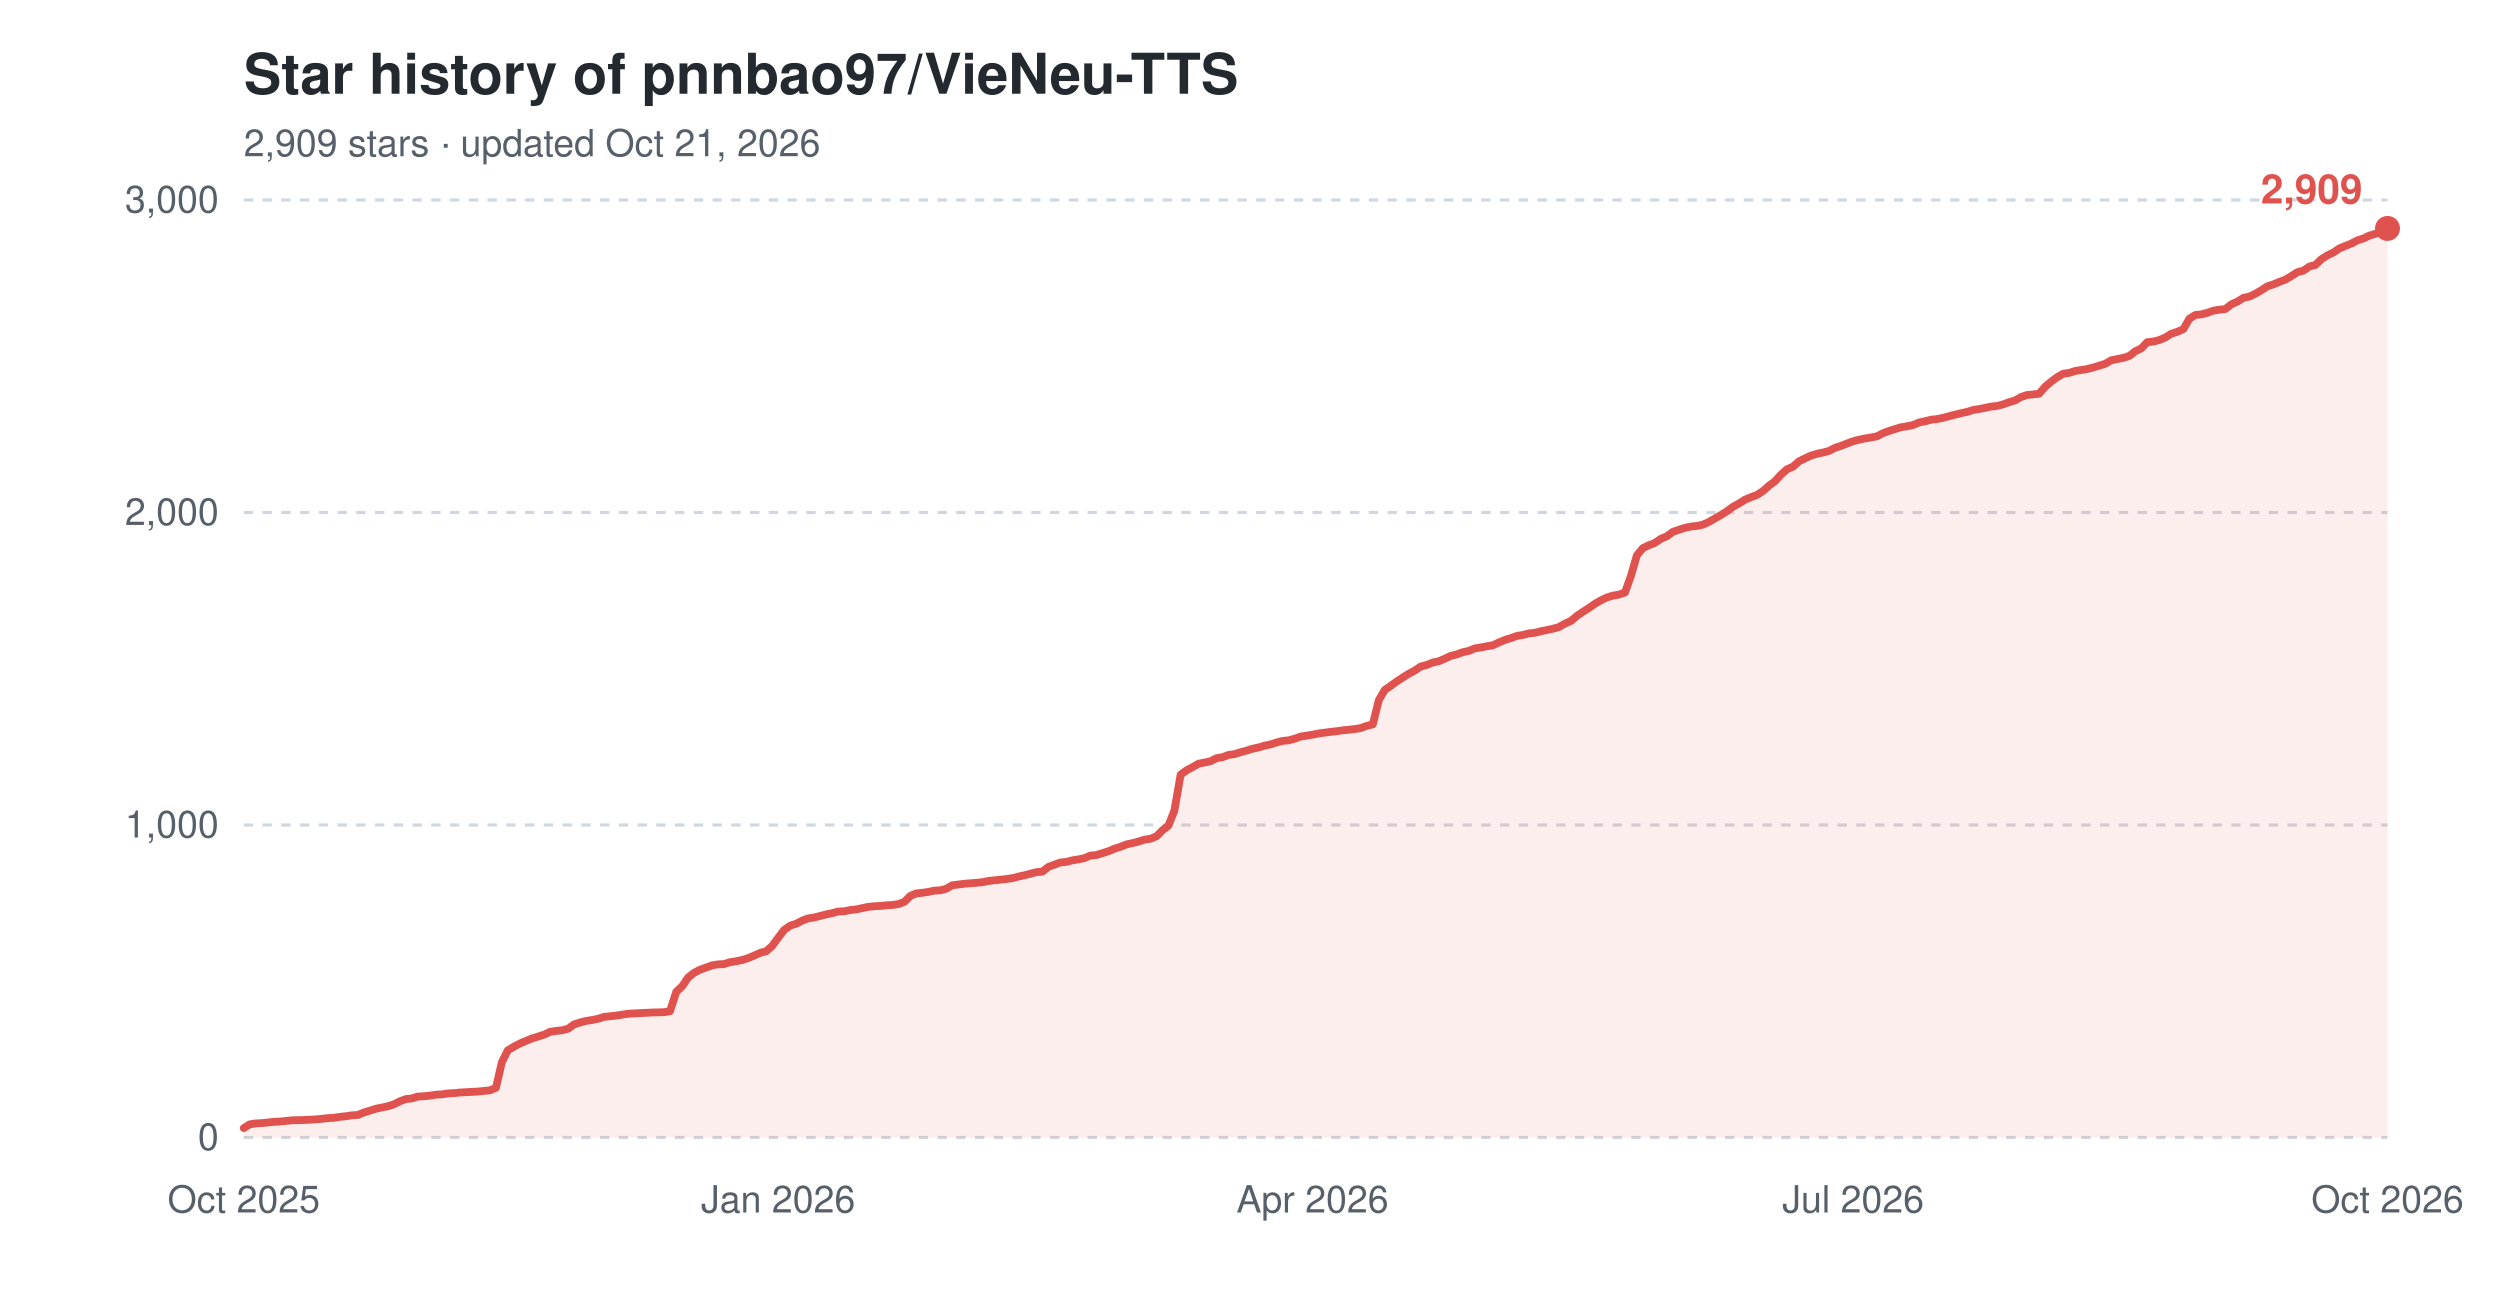
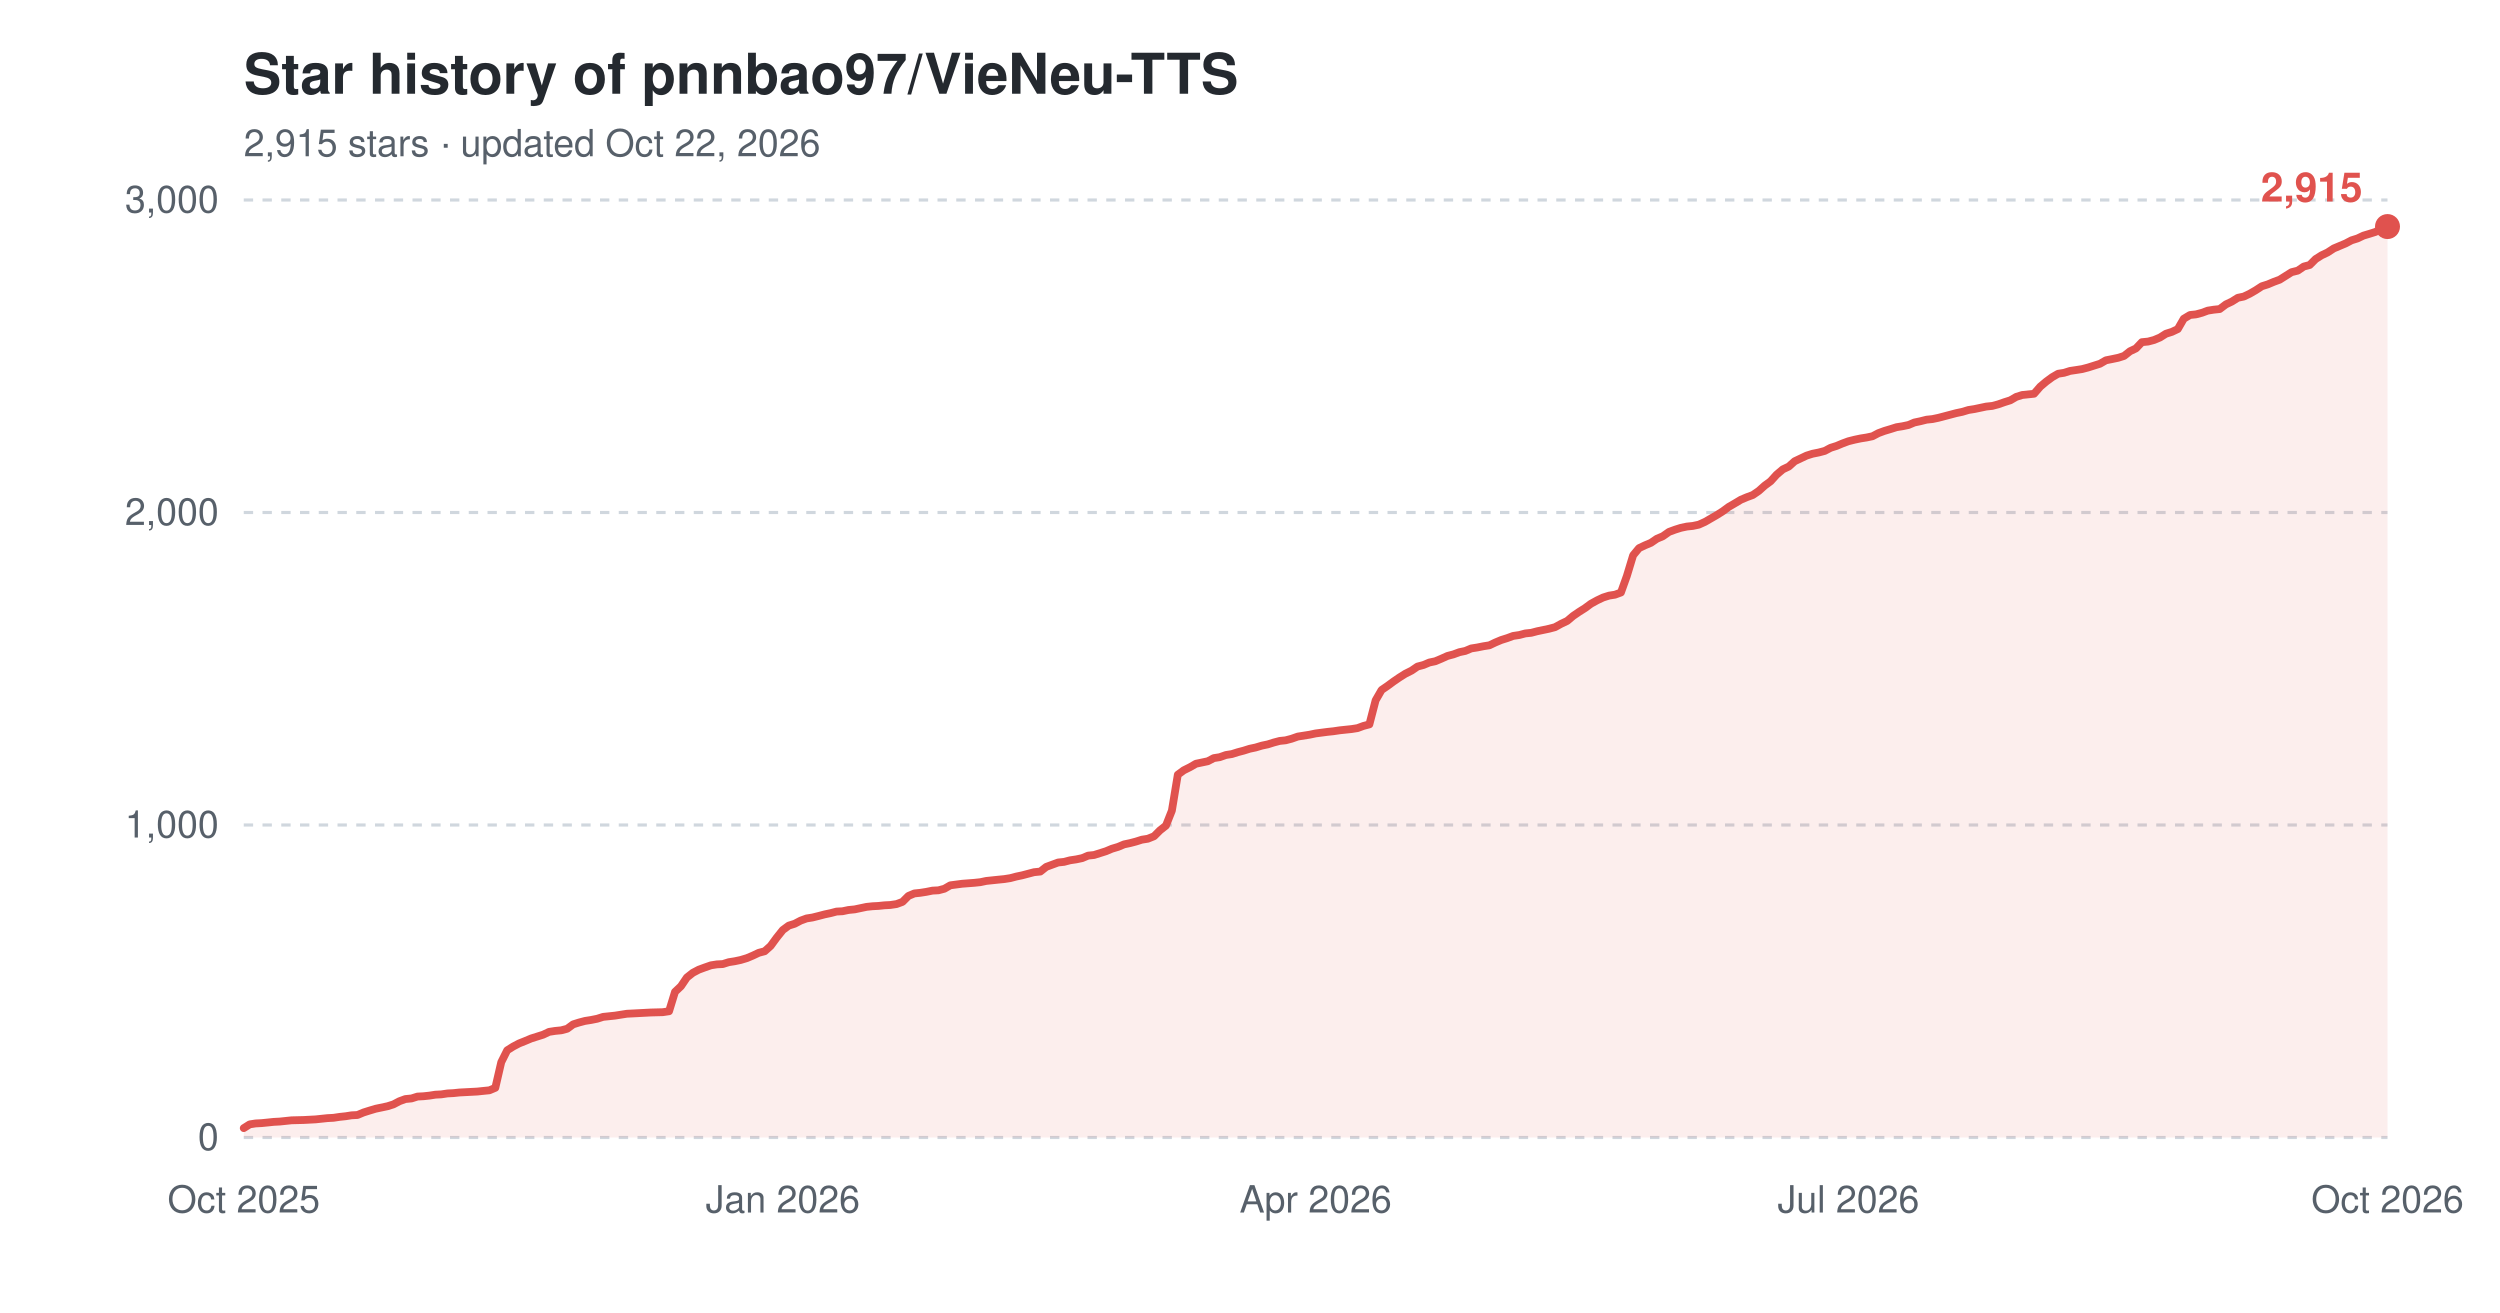
<svg xmlns="http://www.w3.org/2000/svg" width="800" height="420" viewBox="0 0 800 420" role="img" aria-label="Star history of pnnbao97/VieNeu-TTS">
  <text x="78" y="30" font-family="-apple-system,'Segoe UI',Helvetica,Arial,sans-serif" font-size="18" font-weight="600" fill="#24292f">Star history of pnnbao97/VieNeu-TTS</text>
-   <text x="78" y="50" font-family="-apple-system,'Segoe UI',Helvetica,Arial,sans-serif" font-size="12" fill="#57606a">2,909 stars · updated Oct 21, 2026</text>
+   <text x="78" y="50" font-family="-apple-system,'Segoe UI',Helvetica,Arial,sans-serif" font-size="12" fill="#57606a">2,915 stars · updated Oct 22, 2026</text>
  <line x1="78" y1="364.0" x2="764" y2="364.0" stroke="#d0d7de" stroke-width="1" stroke-dasharray="3,3" />
  <text x="70" y="368.0" font-family="-apple-system,'Segoe UI',Helvetica,Arial,sans-serif" font-size="12" text-anchor="end" fill="#57606a">0</text>
  <line x1="78" y1="264.0" x2="764" y2="264.0" stroke="#d0d7de" stroke-width="1" stroke-dasharray="3,3" />
  <text x="70" y="268.0" font-family="-apple-system,'Segoe UI',Helvetica,Arial,sans-serif" font-size="12" text-anchor="end" fill="#57606a">1,000</text>
  <line x1="78" y1="164.0" x2="764" y2="164.0" stroke="#d0d7de" stroke-width="1" stroke-dasharray="3,3" />
  <text x="70" y="168.0" font-family="-apple-system,'Segoe UI',Helvetica,Arial,sans-serif" font-size="12" text-anchor="end" fill="#57606a">2,000</text>
  <line x1="78" y1="64.0" x2="764" y2="64.0" stroke="#d0d7de" stroke-width="1" stroke-dasharray="3,3" />
  <text x="70" y="68.0" font-family="-apple-system,'Segoe UI',Helvetica,Arial,sans-serif" font-size="12" text-anchor="end" fill="#57606a">3,000</text>
  <text x="78.0" y="388" font-family="-apple-system,'Segoe UI',Helvetica,Arial,sans-serif" font-size="12" text-anchor="middle" fill="#57606a">Oct 2025</text>
-   <text x="249.0" y="388" font-family="-apple-system,'Segoe UI',Helvetica,Arial,sans-serif" font-size="12" text-anchor="middle" fill="#57606a">Jan 2026</text>
-   <text x="420.0" y="388" font-family="-apple-system,'Segoe UI',Helvetica,Arial,sans-serif" font-size="12" text-anchor="middle" fill="#57606a">Apr 2026</text>
-   <text x="593.0" y="388" font-family="-apple-system,'Segoe UI',Helvetica,Arial,sans-serif" font-size="12" text-anchor="middle" fill="#57606a">Jul 2026</text>
+   <text x="250.5" y="388" font-family="-apple-system,'Segoe UI',Helvetica,Arial,sans-serif" font-size="12" text-anchor="middle" fill="#57606a">Jan 2026</text>
+   <text x="421.0" y="388" font-family="-apple-system,'Segoe UI',Helvetica,Arial,sans-serif" font-size="12" text-anchor="middle" fill="#57606a">Apr 2026</text>
+   <text x="591.5" y="388" font-family="-apple-system,'Segoe UI',Helvetica,Arial,sans-serif" font-size="12" text-anchor="middle" fill="#57606a">Jul 2026</text>
  <text x="764.0" y="388" font-family="-apple-system,'Segoe UI',Helvetica,Arial,sans-serif" font-size="12" text-anchor="middle" fill="#57606a">Oct 2026</text>
-   <path d="M78.0,361.0 L79.9,359.8 L81.8,359.5 L83.8,359.4 L85.7,359.2 L87.6,359.0 L89.5,358.9 L91.5,358.7 L93.4,358.5 L97.2,358.4 L101.1,358.2 L103.0,358.0 L104.9,357.8 L106.8,357.7 L108.7,357.4 L110.7,357.2 L112.6,356.9 L114.5,356.8 L116.4,356.0 L118.4,355.4 L120.3,354.8 L122.2,354.4 L124.1,354.0 L126.0,353.4 L128.0,352.4 L129.9,351.7 L131.8,351.5 L133.7,350.9 L135.6,350.8 L137.6,350.6 L139.5,350.3 L141.4,350.2 L143.3,349.9 L145.3,349.8 L147.2,349.6 L152.9,349.3 L154.9,349.1 L156.8,348.9 L158.7,348.1 L160.6,339.9 L162.5,336.1 L164.5,334.9 L166.4,333.9 L168.3,333.1 L170.2,332.3 L172.2,331.7 L174.1,331.1 L176.0,330.2 L177.9,329.9 L179.8,329.7 L181.8,329.2 L183.7,327.8 L185.6,327.2 L187.5,326.7 L189.5,326.4 L191.4,326.0 L193.3,325.4 L195.2,325.2 L197.1,325.0 L199.1,324.7 L201.0,324.4 L202.9,324.3 L204.8,324.2 L208.7,324.0 L212.5,323.9 L214.4,323.6 L216.4,317.4 L218.3,315.6 L220.2,312.8 L222.1,311.3 L224.0,310.3 L226.0,309.6 L227.9,308.9 L229.8,308.6 L231.7,308.5 L233.6,307.9 L235.6,307.6 L237.5,307.2 L239.4,306.6 L241.3,305.8 L243.3,304.9 L245.2,304.4 L247.1,302.7 L249.0,300.1 L250.9,297.6 L252.9,296.2 L254.8,295.6 L256.7,294.6 L258.6,293.9 L260.5,293.6 L262.5,293.1 L264.4,292.6 L266.3,292.2 L268.2,291.7 L270.2,291.6 L272.1,291.2 L274.0,291.0 L275.9,290.6 L277.8,290.2 L279.8,290.0 L281.7,289.9 L283.6,289.7 L285.5,289.6 L287.5,289.3 L289.4,288.6 L291.3,286.7 L293.2,285.9 L295.1,285.7 L297.1,285.4 L299.0,285.0 L300.9,284.9 L302.8,284.4 L304.7,283.3 L308.6,282.8 L312.4,282.5 L314.4,282.3 L316.3,281.9 L318.2,281.7 L320.1,281.5 L322.0,281.3 L324.0,281.0 L325.9,280.5 L327.8,280.1 L329.7,279.6 L331.6,279.1 L333.6,278.9 L335.5,277.4 L337.4,276.7 L339.3,276.0 L341.3,275.8 L343.2,275.3 L345.1,275.0 L347.0,274.6 L348.9,273.8 L350.9,273.6 L352.8,273.0 L354.7,272.4 L356.6,271.6 L358.5,271.0 L360.5,270.2 L362.4,269.8 L364.3,269.3 L366.2,268.7 L368.2,268.4 L370.1,267.6 L372.0,265.7 L373.9,264.2 L375.8,259.4 L377.8,247.9 L379.7,246.5 L381.6,245.5 L383.5,244.4 L385.5,244.0 L387.4,243.6 L389.3,242.6 L391.2,242.3 L393.1,241.6 L395.1,241.3 L397.0,240.7 L398.9,240.2 L400.8,239.6 L402.7,239.2 L404.7,238.6 L406.6,238.2 L408.5,237.6 L410.4,237.1 L412.4,236.9 L414.3,236.4 L416.2,235.7 L418.1,235.4 L420.0,235.1 L422.0,234.7 L425.8,234.2 L427.7,234.0 L429.6,233.7 L431.6,233.5 L433.5,233.3 L435.4,233.0 L437.3,232.3 L439.3,231.8 L441.2,224.1 L443.1,220.8 L445.0,219.5 L446.9,218.1 L448.9,216.8 L450.8,215.6 L452.7,214.6 L454.6,213.3 L456.5,212.8 L458.5,212.0 L460.4,211.6 L462.3,210.8 L464.2,209.9 L466.2,209.4 L468.1,208.7 L470.0,208.3 L471.9,207.5 L473.8,207.2 L475.8,206.8 L477.7,206.5 L479.6,205.6 L481.5,204.8 L483.5,204.2 L485.4,203.5 L487.3,203.2 L489.2,202.7 L491.1,202.5 L493.1,202.0 L495.0,201.6 L496.9,201.2 L498.8,200.7 L500.7,199.6 L502.7,198.7 L504.6,197.1 L506.5,195.8 L508.4,194.6 L510.4,193.2 L512.3,192.1 L514.2,191.2 L516.1,190.6 L518.0,190.3 L520.0,189.6 L521.9,184.3 L523.8,177.7 L525.7,175.4 L527.6,174.5 L529.6,173.7 L531.5,172.4 L533.4,171.6 L535.3,170.2 L537.3,169.5 L539.2,168.9 L541.1,168.5 L543.0,168.3 L544.9,167.9 L546.9,167.0 L548.8,165.9 L550.7,164.8 L552.6,163.6 L554.5,162.2 L556.5,161.1 L558.4,159.9 L560.3,159.1 L562.2,158.4 L564.2,157.1 L566.1,155.4 L568.0,154.0 L569.9,151.9 L571.8,150.2 L573.8,149.3 L575.7,147.6 L577.6,146.7 L579.5,145.8 L581.5,145.2 L583.4,144.8 L585.3,144.3 L587.2,143.3 L589.1,142.7 L591.1,141.9 L593.0,141.2 L594.9,140.7 L596.8,140.3 L598.7,140.0 L600.7,139.6 L602.6,138.6 L604.5,137.9 L606.4,137.3 L608.4,136.7 L610.3,136.4 L612.2,136.0 L614.1,135.2 L616.0,134.8 L618.0,134.3 L619.9,134.1 L621.8,133.7 L623.7,133.2 L625.6,132.7 L627.6,132.2 L629.5,131.8 L631.4,131.2 L633.3,130.9 L635.3,130.5 L637.2,130.1 L639.1,129.9 L641.0,129.4 L642.9,128.7 L644.9,128.1 L646.8,127.0 L648.7,126.4 L650.6,126.2 L652.5,126.0 L654.5,123.7 L656.4,122.1 L658.3,120.7 L660.2,119.6 L662.2,119.3 L664.1,118.7 L666.0,118.4 L667.9,118.1 L669.8,117.6 L671.8,117.0 L673.7,116.4 L675.6,115.3 L677.5,114.9 L679.5,114.5 L681.4,113.9 L683.3,112.4 L685.2,111.5 L687.1,109.5 L689.1,109.3 L691.0,108.8 L692.9,108.0 L694.8,106.8 L696.7,106.2 L698.7,105.3 L700.6,102.0 L702.5,100.8 L704.4,100.6 L706.4,100.1 L708.3,99.4 L710.2,99.1 L712.1,98.9 L714.0,97.4 L716.0,96.5 L717.9,95.3 L719.8,94.9 L721.7,94.0 L723.6,92.9 L725.6,91.6 L727.5,91.0 L729.4,90.2 L731.3,89.5 L733.3,88.3 L735.2,87.1 L737.1,86.6 L739.0,85.3 L740.9,84.8 L742.9,82.9 L744.8,81.7 L746.7,80.8 L748.6,79.5 L750.5,78.7 L752.5,77.9 L754.4,76.9 L756.3,76.3 L758.2,75.4 L760.2,74.8 L762.1,74.2 L764.0,73.1 L764.0,364.0 L78.0,364.0 Z" fill="#e0524e" fill-opacity="0.10" />
-   <path d="M78.0,361.0 L79.9,359.8 L81.8,359.5 L83.8,359.4 L85.7,359.2 L87.6,359.0 L89.5,358.9 L91.5,358.7 L93.4,358.5 L97.2,358.4 L101.1,358.2 L103.0,358.0 L104.9,357.8 L106.8,357.7 L108.7,357.4 L110.7,357.2 L112.6,356.9 L114.5,356.8 L116.4,356.0 L118.4,355.4 L120.3,354.8 L122.2,354.4 L124.1,354.0 L126.0,353.4 L128.0,352.4 L129.9,351.7 L131.8,351.5 L133.7,350.9 L135.6,350.8 L137.6,350.6 L139.5,350.3 L141.4,350.2 L143.3,349.9 L145.3,349.8 L147.2,349.6 L152.9,349.3 L154.9,349.1 L156.8,348.9 L158.7,348.1 L160.6,339.9 L162.5,336.1 L164.5,334.9 L166.4,333.9 L168.3,333.1 L170.2,332.3 L172.2,331.7 L174.1,331.1 L176.0,330.2 L177.9,329.9 L179.8,329.7 L181.8,329.2 L183.7,327.8 L185.6,327.2 L187.5,326.7 L189.5,326.4 L191.4,326.0 L193.3,325.4 L195.2,325.2 L197.1,325.0 L199.1,324.7 L201.0,324.4 L202.9,324.3 L204.8,324.2 L208.7,324.0 L212.5,323.9 L214.4,323.6 L216.4,317.4 L218.3,315.6 L220.2,312.8 L222.1,311.3 L224.0,310.3 L226.0,309.6 L227.9,308.9 L229.8,308.6 L231.7,308.5 L233.6,307.9 L235.6,307.6 L237.5,307.2 L239.4,306.6 L241.3,305.8 L243.3,304.9 L245.2,304.4 L247.1,302.7 L249.0,300.1 L250.9,297.6 L252.9,296.2 L254.8,295.6 L256.7,294.6 L258.6,293.9 L260.5,293.6 L262.5,293.1 L264.4,292.6 L266.3,292.2 L268.2,291.7 L270.2,291.6 L272.1,291.2 L274.0,291.0 L275.9,290.6 L277.8,290.2 L279.8,290.0 L281.7,289.9 L283.6,289.7 L285.5,289.6 L287.5,289.3 L289.4,288.6 L291.3,286.7 L293.2,285.9 L295.1,285.7 L297.1,285.4 L299.0,285.0 L300.9,284.9 L302.8,284.4 L304.7,283.3 L308.6,282.8 L312.4,282.5 L314.4,282.3 L316.3,281.9 L318.2,281.7 L320.1,281.5 L322.0,281.3 L324.0,281.0 L325.9,280.5 L327.8,280.1 L329.7,279.6 L331.6,279.1 L333.6,278.9 L335.5,277.4 L337.4,276.7 L339.3,276.0 L341.3,275.8 L343.2,275.3 L345.1,275.0 L347.0,274.6 L348.9,273.8 L350.9,273.6 L352.8,273.0 L354.7,272.4 L356.6,271.6 L358.5,271.0 L360.5,270.2 L362.4,269.8 L364.3,269.3 L366.2,268.7 L368.2,268.4 L370.1,267.6 L372.0,265.7 L373.9,264.2 L375.8,259.4 L377.8,247.9 L379.7,246.5 L381.6,245.5 L383.5,244.4 L385.5,244.0 L387.4,243.6 L389.3,242.6 L391.2,242.3 L393.1,241.6 L395.1,241.3 L397.0,240.7 L398.9,240.2 L400.8,239.6 L402.7,239.2 L404.7,238.6 L406.6,238.2 L408.5,237.6 L410.4,237.1 L412.4,236.9 L414.3,236.4 L416.2,235.7 L418.1,235.4 L420.0,235.1 L422.0,234.7 L425.8,234.2 L427.7,234.0 L429.6,233.7 L431.6,233.5 L433.5,233.3 L435.4,233.0 L437.3,232.3 L439.3,231.8 L441.2,224.1 L443.1,220.8 L445.0,219.5 L446.9,218.1 L448.9,216.8 L450.8,215.6 L452.7,214.6 L454.6,213.3 L456.5,212.8 L458.5,212.0 L460.4,211.6 L462.3,210.8 L464.2,209.9 L466.2,209.4 L468.1,208.7 L470.0,208.3 L471.9,207.5 L473.8,207.2 L475.8,206.8 L477.7,206.5 L479.6,205.6 L481.5,204.8 L483.5,204.2 L485.4,203.5 L487.3,203.2 L489.2,202.7 L491.1,202.5 L493.1,202.0 L495.0,201.6 L496.9,201.2 L498.8,200.7 L500.7,199.6 L502.7,198.7 L504.6,197.1 L506.5,195.8 L508.4,194.6 L510.4,193.2 L512.3,192.1 L514.2,191.2 L516.1,190.6 L518.0,190.3 L520.0,189.6 L521.9,184.3 L523.8,177.7 L525.7,175.4 L527.6,174.5 L529.6,173.7 L531.5,172.4 L533.4,171.6 L535.3,170.2 L537.3,169.5 L539.2,168.9 L541.1,168.5 L543.0,168.3 L544.9,167.9 L546.9,167.0 L548.8,165.9 L550.7,164.8 L552.6,163.6 L554.5,162.2 L556.5,161.1 L558.4,159.9 L560.3,159.1 L562.2,158.4 L564.2,157.1 L566.1,155.4 L568.0,154.0 L569.9,151.9 L571.8,150.2 L573.8,149.3 L575.7,147.6 L577.6,146.7 L579.5,145.8 L581.5,145.2 L583.4,144.8 L585.3,144.3 L587.2,143.3 L589.1,142.7 L591.1,141.9 L593.0,141.2 L594.9,140.7 L596.8,140.3 L598.7,140.0 L600.7,139.6 L602.6,138.6 L604.5,137.9 L606.4,137.3 L608.4,136.7 L610.3,136.4 L612.2,136.0 L614.1,135.2 L616.0,134.8 L618.0,134.3 L619.9,134.1 L621.8,133.7 L623.7,133.2 L625.6,132.7 L627.6,132.2 L629.5,131.8 L631.4,131.2 L633.3,130.9 L635.3,130.5 L637.2,130.1 L639.1,129.9 L641.0,129.4 L642.9,128.7 L644.9,128.1 L646.8,127.0 L648.7,126.4 L650.6,126.2 L652.5,126.0 L654.5,123.7 L656.4,122.1 L658.3,120.7 L660.2,119.6 L662.2,119.3 L664.1,118.7 L666.0,118.4 L667.9,118.1 L669.8,117.6 L671.8,117.0 L673.7,116.4 L675.6,115.3 L677.5,114.9 L679.5,114.5 L681.4,113.9 L683.3,112.4 L685.2,111.5 L687.1,109.5 L689.1,109.3 L691.0,108.8 L692.9,108.0 L694.8,106.8 L696.7,106.2 L698.7,105.3 L700.6,102.0 L702.5,100.8 L704.4,100.6 L706.4,100.1 L708.3,99.4 L710.2,99.1 L712.1,98.9 L714.0,97.4 L716.0,96.5 L717.9,95.3 L719.8,94.9 L721.7,94.0 L723.6,92.9 L725.6,91.6 L727.5,91.0 L729.4,90.2 L731.3,89.5 L733.3,88.3 L735.2,87.1 L737.1,86.6 L739.0,85.3 L740.9,84.8 L742.9,82.9 L744.8,81.7 L746.7,80.8 L748.6,79.5 L750.5,78.7 L752.5,77.9 L754.4,76.9 L756.3,76.3 L758.2,75.4 L760.2,74.8 L762.1,74.2 L764.0,73.1" fill="none" stroke="#e0524e" stroke-width="2.5" stroke-linejoin="round" stroke-linecap="round" />
-   <circle cx="764.0" cy="73.1" r="4" fill="#e0524e" />
-   <text x="756.0" y="65.1" font-family="-apple-system,'Segoe UI',Helvetica,Arial,sans-serif" font-size="13" font-weight="600" text-anchor="end" fill="#e0524e">2,909</text>
+   <path d="M78.0,361.0 L79.9,359.8 L81.8,359.5 L83.7,359.4 L85.7,359.2 L87.6,359.0 L89.5,358.9 L91.4,358.7 L93.3,358.5 L97.2,358.4 L101.0,358.2 L102.9,358.0 L104.8,357.8 L106.7,357.7 L108.7,357.4 L110.6,357.2 L112.5,356.9 L114.4,356.8 L116.3,356.0 L118.2,355.4 L120.2,354.8 L122.1,354.4 L124.0,354.0 L125.9,353.4 L127.8,352.4 L129.7,351.7 L131.7,351.5 L133.6,350.9 L135.5,350.8 L137.4,350.6 L139.3,350.3 L141.2,350.2 L143.2,349.9 L145.1,349.8 L147.0,349.6 L152.7,349.3 L154.6,349.1 L156.6,348.9 L158.5,348.1 L160.4,339.9 L162.3,336.1 L164.2,334.9 L166.1,333.9 L168.1,333.1 L170.0,332.3 L171.9,331.7 L173.8,331.1 L175.7,330.2 L177.6,329.9 L179.6,329.7 L181.5,329.2 L183.4,327.8 L185.3,327.2 L187.2,326.7 L189.1,326.4 L191.1,326.0 L193.0,325.4 L194.9,325.2 L196.8,325.0 L198.7,324.7 L200.6,324.4 L202.6,324.3 L204.5,324.2 L208.3,324.0 L212.1,323.9 L214.1,323.6 L216.0,317.4 L217.9,315.6 L219.8,312.8 L221.7,311.3 L223.6,310.3 L225.5,309.6 L227.5,308.9 L229.4,308.6 L231.3,308.5 L233.2,307.9 L235.1,307.6 L237.0,307.2 L239.0,306.6 L240.9,305.8 L242.8,304.9 L244.7,304.4 L246.6,302.7 L248.5,300.1 L250.5,297.6 L252.4,296.2 L254.3,295.6 L256.2,294.6 L258.1,293.9 L260.0,293.6 L262.0,293.1 L263.9,292.6 L265.8,292.2 L267.7,291.7 L269.6,291.6 L271.5,291.2 L273.5,291.0 L275.4,290.6 L277.3,290.2 L279.2,290.0 L281.1,289.9 L283.0,289.7 L284.9,289.6 L286.9,289.3 L288.8,288.6 L290.7,286.7 L292.6,285.9 L294.5,285.7 L296.4,285.4 L298.4,285.0 L300.3,284.9 L302.2,284.4 L304.1,283.3 L307.9,282.8 L311.8,282.5 L313.7,282.3 L315.6,281.9 L317.5,281.7 L319.4,281.5 L321.4,281.3 L323.3,281.0 L325.2,280.5 L327.1,280.1 L329.0,279.6 L330.9,279.1 L332.9,278.9 L334.8,277.4 L336.7,276.7 L338.6,276.0 L340.5,275.8 L342.4,275.3 L344.4,275.0 L346.3,274.6 L348.2,273.8 L350.1,273.6 L352.0,273.0 L353.9,272.4 L355.8,271.6 L357.8,271.0 L359.7,270.2 L361.6,269.8 L363.5,269.3 L365.4,268.7 L367.3,268.4 L369.3,267.6 L371.2,265.7 L373.1,264.2 L375.0,259.4 L376.9,247.9 L378.8,246.5 L380.8,245.5 L382.7,244.4 L384.6,244.0 L386.5,243.6 L388.4,242.6 L390.3,242.3 L392.3,241.6 L394.2,241.3 L396.1,240.7 L398.0,240.2 L399.9,239.6 L401.8,239.2 L403.8,238.6 L405.7,238.2 L407.6,237.6 L409.5,237.1 L411.4,236.9 L413.3,236.4 L415.3,235.7 L417.2,235.4 L419.1,235.1 L421.0,234.7 L424.8,234.2 L426.7,234.0 L428.7,233.7 L430.6,233.5 L432.5,233.3 L434.4,233.0 L436.3,232.3 L438.2,231.8 L440.2,224.1 L442.1,220.8 L444.0,219.5 L445.9,218.1 L447.8,216.8 L449.7,215.6 L451.7,214.6 L453.6,213.3 L455.5,212.8 L457.4,212.0 L459.3,211.6 L461.2,210.8 L463.2,209.9 L465.1,209.4 L467.0,208.7 L468.9,208.3 L470.8,207.5 L472.7,207.2 L474.7,206.8 L476.6,206.5 L478.5,205.6 L480.4,204.8 L482.3,204.2 L484.2,203.5 L486.2,203.2 L488.1,202.7 L490.0,202.5 L491.9,202.0 L493.8,201.6 L495.7,201.2 L497.6,200.7 L499.6,199.6 L501.5,198.7 L503.4,197.1 L505.3,195.8 L507.2,194.6 L509.1,193.2 L511.1,192.1 L513.0,191.2 L514.9,190.6 L516.8,190.3 L518.7,189.6 L520.6,184.3 L522.6,177.7 L524.5,175.4 L526.4,174.5 L528.3,173.7 L530.2,172.4 L532.1,171.6 L534.1,170.2 L536.0,169.5 L537.9,168.9 L539.8,168.5 L541.7,168.3 L543.6,167.9 L545.6,167.0 L547.5,165.9 L549.4,164.8 L551.3,163.6 L553.2,162.2 L555.1,161.1 L557.1,159.9 L559.0,159.1 L560.9,158.4 L562.8,157.1 L564.7,155.4 L566.6,154.0 L568.5,151.9 L570.5,150.2 L572.4,149.3 L574.3,147.6 L576.2,146.7 L578.1,145.8 L580.0,145.2 L582.0,144.8 L583.9,144.3 L585.8,143.3 L587.7,142.7 L589.6,141.9 L591.5,141.2 L593.5,140.7 L595.4,140.3 L597.3,140.0 L599.2,139.6 L601.1,138.6 L603.0,137.9 L605.0,137.3 L606.9,136.7 L608.8,136.4 L610.7,136.0 L612.6,135.2 L614.5,134.8 L616.5,134.3 L618.4,134.1 L620.3,133.7 L622.2,133.2 L624.1,132.7 L626.0,132.2 L627.9,131.8 L629.9,131.2 L631.8,130.9 L633.7,130.5 L635.6,130.1 L637.5,129.9 L639.4,129.4 L641.4,128.7 L643.3,128.1 L645.2,127.0 L647.1,126.4 L649.0,126.2 L650.9,126.0 L652.9,123.7 L654.8,122.1 L656.7,120.7 L658.6,119.6 L660.5,119.3 L662.4,118.7 L664.4,118.4 L666.3,118.1 L668.2,117.6 L670.1,117.0 L672.0,116.4 L673.9,115.3 L675.9,114.9 L677.8,114.5 L679.7,113.9 L681.6,112.4 L683.5,111.5 L685.4,109.5 L687.4,109.3 L689.3,108.8 L691.2,108.0 L693.1,106.8 L695.0,106.2 L696.9,105.3 L698.8,102.0 L700.8,100.8 L702.7,100.6 L704.6,100.1 L706.5,99.4 L708.4,99.1 L710.3,98.9 L712.3,97.4 L714.2,96.5 L716.1,95.3 L718.0,94.9 L719.9,94.0 L721.8,92.9 L723.8,91.6 L725.7,91.0 L727.6,90.2 L729.5,89.5 L731.4,88.3 L733.3,87.1 L735.3,86.6 L737.2,85.3 L739.1,84.8 L741.0,82.9 L742.9,81.7 L744.8,80.8 L746.8,79.5 L748.7,78.7 L750.6,77.9 L752.5,76.9 L754.4,76.3 L756.3,75.4 L758.3,74.8 L760.2,74.2 L762.1,73.1 L764.0,72.5 L764.0,364.0 L78.0,364.0 Z" fill="#e0524e" fill-opacity="0.10" />
+   <path d="M78.0,361.0 L79.9,359.8 L81.8,359.5 L83.7,359.4 L85.7,359.2 L87.6,359.0 L89.5,358.9 L91.4,358.7 L93.3,358.5 L97.2,358.4 L101.0,358.2 L102.9,358.0 L104.8,357.8 L106.7,357.7 L108.7,357.4 L110.6,357.2 L112.5,356.9 L114.4,356.8 L116.3,356.0 L118.2,355.4 L120.2,354.8 L122.1,354.4 L124.0,354.0 L125.9,353.4 L127.8,352.4 L129.7,351.7 L131.7,351.5 L133.6,350.9 L135.5,350.8 L137.4,350.6 L139.3,350.3 L141.2,350.2 L143.2,349.9 L145.1,349.8 L147.0,349.6 L152.7,349.3 L154.6,349.1 L156.6,348.9 L158.5,348.1 L160.4,339.9 L162.3,336.1 L164.2,334.9 L166.1,333.9 L168.1,333.1 L170.0,332.3 L171.9,331.7 L173.8,331.1 L175.7,330.2 L177.6,329.9 L179.6,329.7 L181.5,329.2 L183.4,327.8 L185.3,327.2 L187.2,326.7 L189.1,326.4 L191.1,326.0 L193.0,325.4 L194.9,325.2 L196.8,325.0 L198.7,324.7 L200.6,324.4 L202.6,324.3 L204.5,324.2 L208.3,324.0 L212.1,323.9 L214.1,323.6 L216.0,317.4 L217.9,315.6 L219.8,312.8 L221.7,311.3 L223.6,310.3 L225.5,309.6 L227.5,308.9 L229.4,308.6 L231.3,308.5 L233.2,307.9 L235.1,307.6 L237.0,307.2 L239.0,306.6 L240.9,305.8 L242.8,304.9 L244.7,304.4 L246.6,302.7 L248.5,300.1 L250.5,297.6 L252.4,296.2 L254.3,295.6 L256.2,294.6 L258.1,293.9 L260.0,293.6 L262.0,293.1 L263.9,292.6 L265.8,292.2 L267.7,291.7 L269.6,291.6 L271.5,291.2 L273.5,291.0 L275.4,290.6 L277.3,290.2 L279.2,290.0 L281.1,289.9 L283.0,289.7 L284.9,289.6 L286.9,289.3 L288.8,288.6 L290.7,286.7 L292.6,285.9 L294.5,285.7 L296.4,285.4 L298.4,285.0 L300.3,284.9 L302.2,284.4 L304.1,283.3 L307.9,282.8 L311.8,282.5 L313.7,282.3 L315.6,281.9 L317.5,281.7 L319.4,281.5 L321.4,281.3 L323.3,281.0 L325.2,280.5 L327.1,280.1 L329.0,279.6 L330.9,279.1 L332.9,278.9 L334.8,277.4 L336.7,276.7 L338.6,276.0 L340.5,275.8 L342.4,275.3 L344.4,275.0 L346.3,274.6 L348.2,273.8 L350.1,273.6 L352.0,273.0 L353.9,272.4 L355.8,271.6 L357.8,271.0 L359.7,270.2 L361.6,269.8 L363.5,269.3 L365.4,268.7 L367.3,268.4 L369.3,267.6 L371.2,265.7 L373.1,264.2 L375.0,259.4 L376.9,247.9 L378.8,246.5 L380.8,245.5 L382.7,244.4 L384.6,244.0 L386.5,243.6 L388.4,242.6 L390.3,242.3 L392.3,241.6 L394.2,241.3 L396.1,240.7 L398.0,240.2 L399.9,239.6 L401.8,239.2 L403.8,238.6 L405.7,238.2 L407.6,237.6 L409.5,237.1 L411.4,236.9 L413.3,236.4 L415.3,235.7 L417.2,235.4 L419.1,235.1 L421.0,234.7 L424.8,234.2 L426.7,234.0 L428.7,233.7 L430.6,233.5 L432.5,233.3 L434.4,233.0 L436.3,232.3 L438.2,231.8 L440.2,224.1 L442.1,220.8 L444.0,219.5 L445.9,218.1 L447.8,216.8 L449.7,215.6 L451.7,214.6 L453.6,213.3 L455.5,212.8 L457.4,212.0 L459.3,211.6 L461.2,210.8 L463.2,209.9 L465.1,209.4 L467.0,208.7 L468.9,208.3 L470.8,207.5 L472.7,207.2 L474.7,206.8 L476.6,206.5 L478.5,205.6 L480.4,204.8 L482.3,204.2 L484.2,203.5 L486.2,203.2 L488.1,202.7 L490.0,202.5 L491.9,202.0 L493.8,201.6 L495.7,201.2 L497.6,200.7 L499.6,199.6 L501.5,198.7 L503.4,197.1 L505.3,195.8 L507.2,194.6 L509.1,193.2 L511.1,192.1 L513.0,191.2 L514.9,190.6 L516.8,190.3 L518.7,189.6 L520.6,184.3 L522.6,177.7 L524.5,175.4 L526.4,174.5 L528.3,173.7 L530.2,172.4 L532.1,171.6 L534.1,170.2 L536.0,169.5 L537.9,168.9 L539.8,168.5 L541.7,168.3 L543.6,167.9 L545.6,167.0 L547.5,165.9 L549.4,164.8 L551.3,163.6 L553.2,162.2 L555.1,161.1 L557.1,159.9 L559.0,159.1 L560.9,158.4 L562.8,157.1 L564.7,155.4 L566.6,154.0 L568.5,151.9 L570.5,150.2 L572.4,149.3 L574.3,147.6 L576.2,146.7 L578.1,145.8 L580.0,145.2 L582.0,144.8 L583.9,144.3 L585.8,143.3 L587.7,142.7 L589.6,141.9 L591.5,141.2 L593.5,140.7 L595.4,140.3 L597.3,140.0 L599.2,139.6 L601.1,138.6 L603.0,137.9 L605.0,137.3 L606.9,136.7 L608.8,136.4 L610.7,136.0 L612.6,135.2 L614.5,134.8 L616.5,134.3 L618.4,134.1 L620.3,133.7 L622.2,133.2 L624.1,132.7 L626.0,132.2 L627.9,131.8 L629.9,131.2 L631.8,130.9 L633.7,130.5 L635.6,130.1 L637.5,129.9 L639.4,129.4 L641.4,128.7 L643.3,128.1 L645.2,127.0 L647.1,126.4 L649.0,126.2 L650.9,126.0 L652.9,123.7 L654.8,122.1 L656.7,120.7 L658.6,119.6 L660.5,119.3 L662.4,118.7 L664.4,118.4 L666.3,118.1 L668.2,117.6 L670.1,117.0 L672.0,116.4 L673.9,115.3 L675.9,114.9 L677.8,114.5 L679.7,113.9 L681.6,112.4 L683.5,111.5 L685.4,109.5 L687.4,109.3 L689.3,108.8 L691.2,108.0 L693.1,106.8 L695.0,106.2 L696.9,105.3 L698.8,102.0 L700.8,100.8 L702.7,100.6 L704.6,100.1 L706.5,99.4 L708.4,99.1 L710.3,98.9 L712.3,97.4 L714.2,96.5 L716.1,95.3 L718.0,94.9 L719.9,94.0 L721.8,92.9 L723.8,91.6 L725.7,91.0 L727.6,90.2 L729.5,89.5 L731.4,88.3 L733.3,87.1 L735.3,86.6 L737.2,85.3 L739.1,84.8 L741.0,82.9 L742.9,81.7 L744.8,80.8 L746.8,79.5 L748.7,78.7 L750.6,77.9 L752.5,76.9 L754.4,76.3 L756.3,75.4 L758.3,74.8 L760.2,74.2 L762.1,73.1 L764.0,72.5" fill="none" stroke="#e0524e" stroke-width="2.5" stroke-linejoin="round" stroke-linecap="round" />
+   <circle cx="764.0" cy="72.5" r="4" fill="#e0524e" />
+   <text x="756.0" y="64.5" font-family="-apple-system,'Segoe UI',Helvetica,Arial,sans-serif" font-size="13" font-weight="600" text-anchor="end" fill="#e0524e">2,915</text>
</svg>
